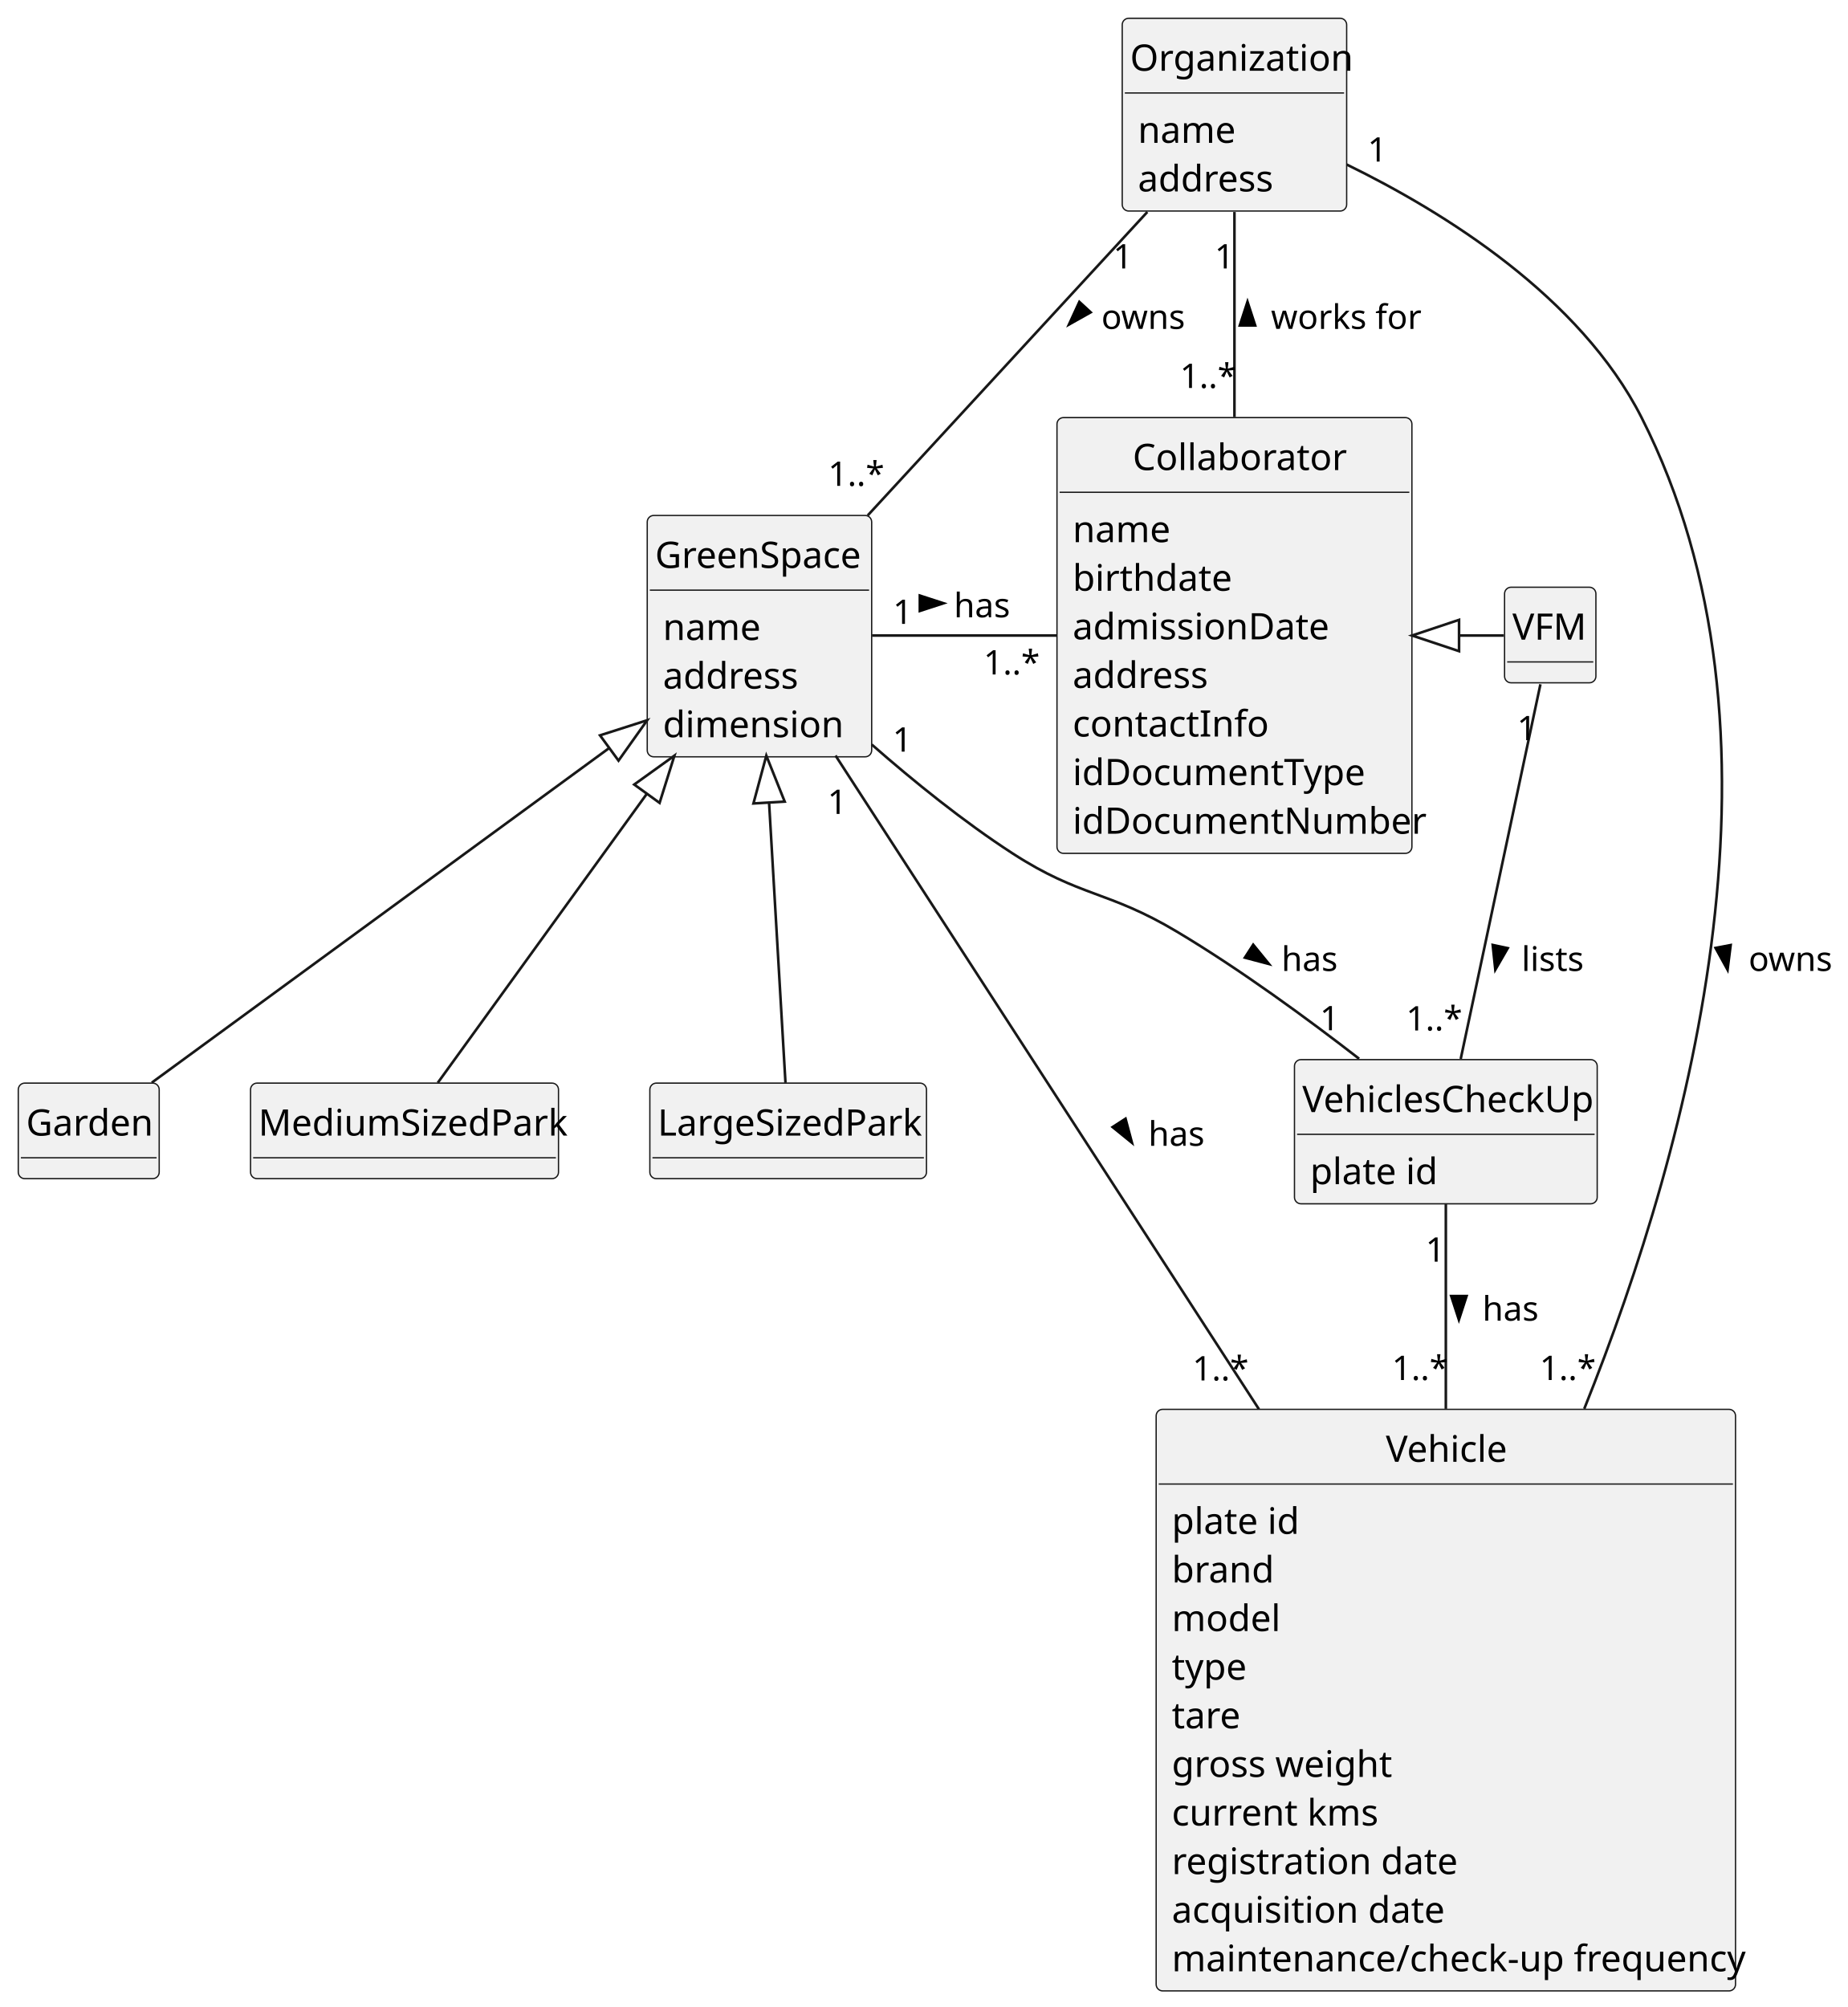
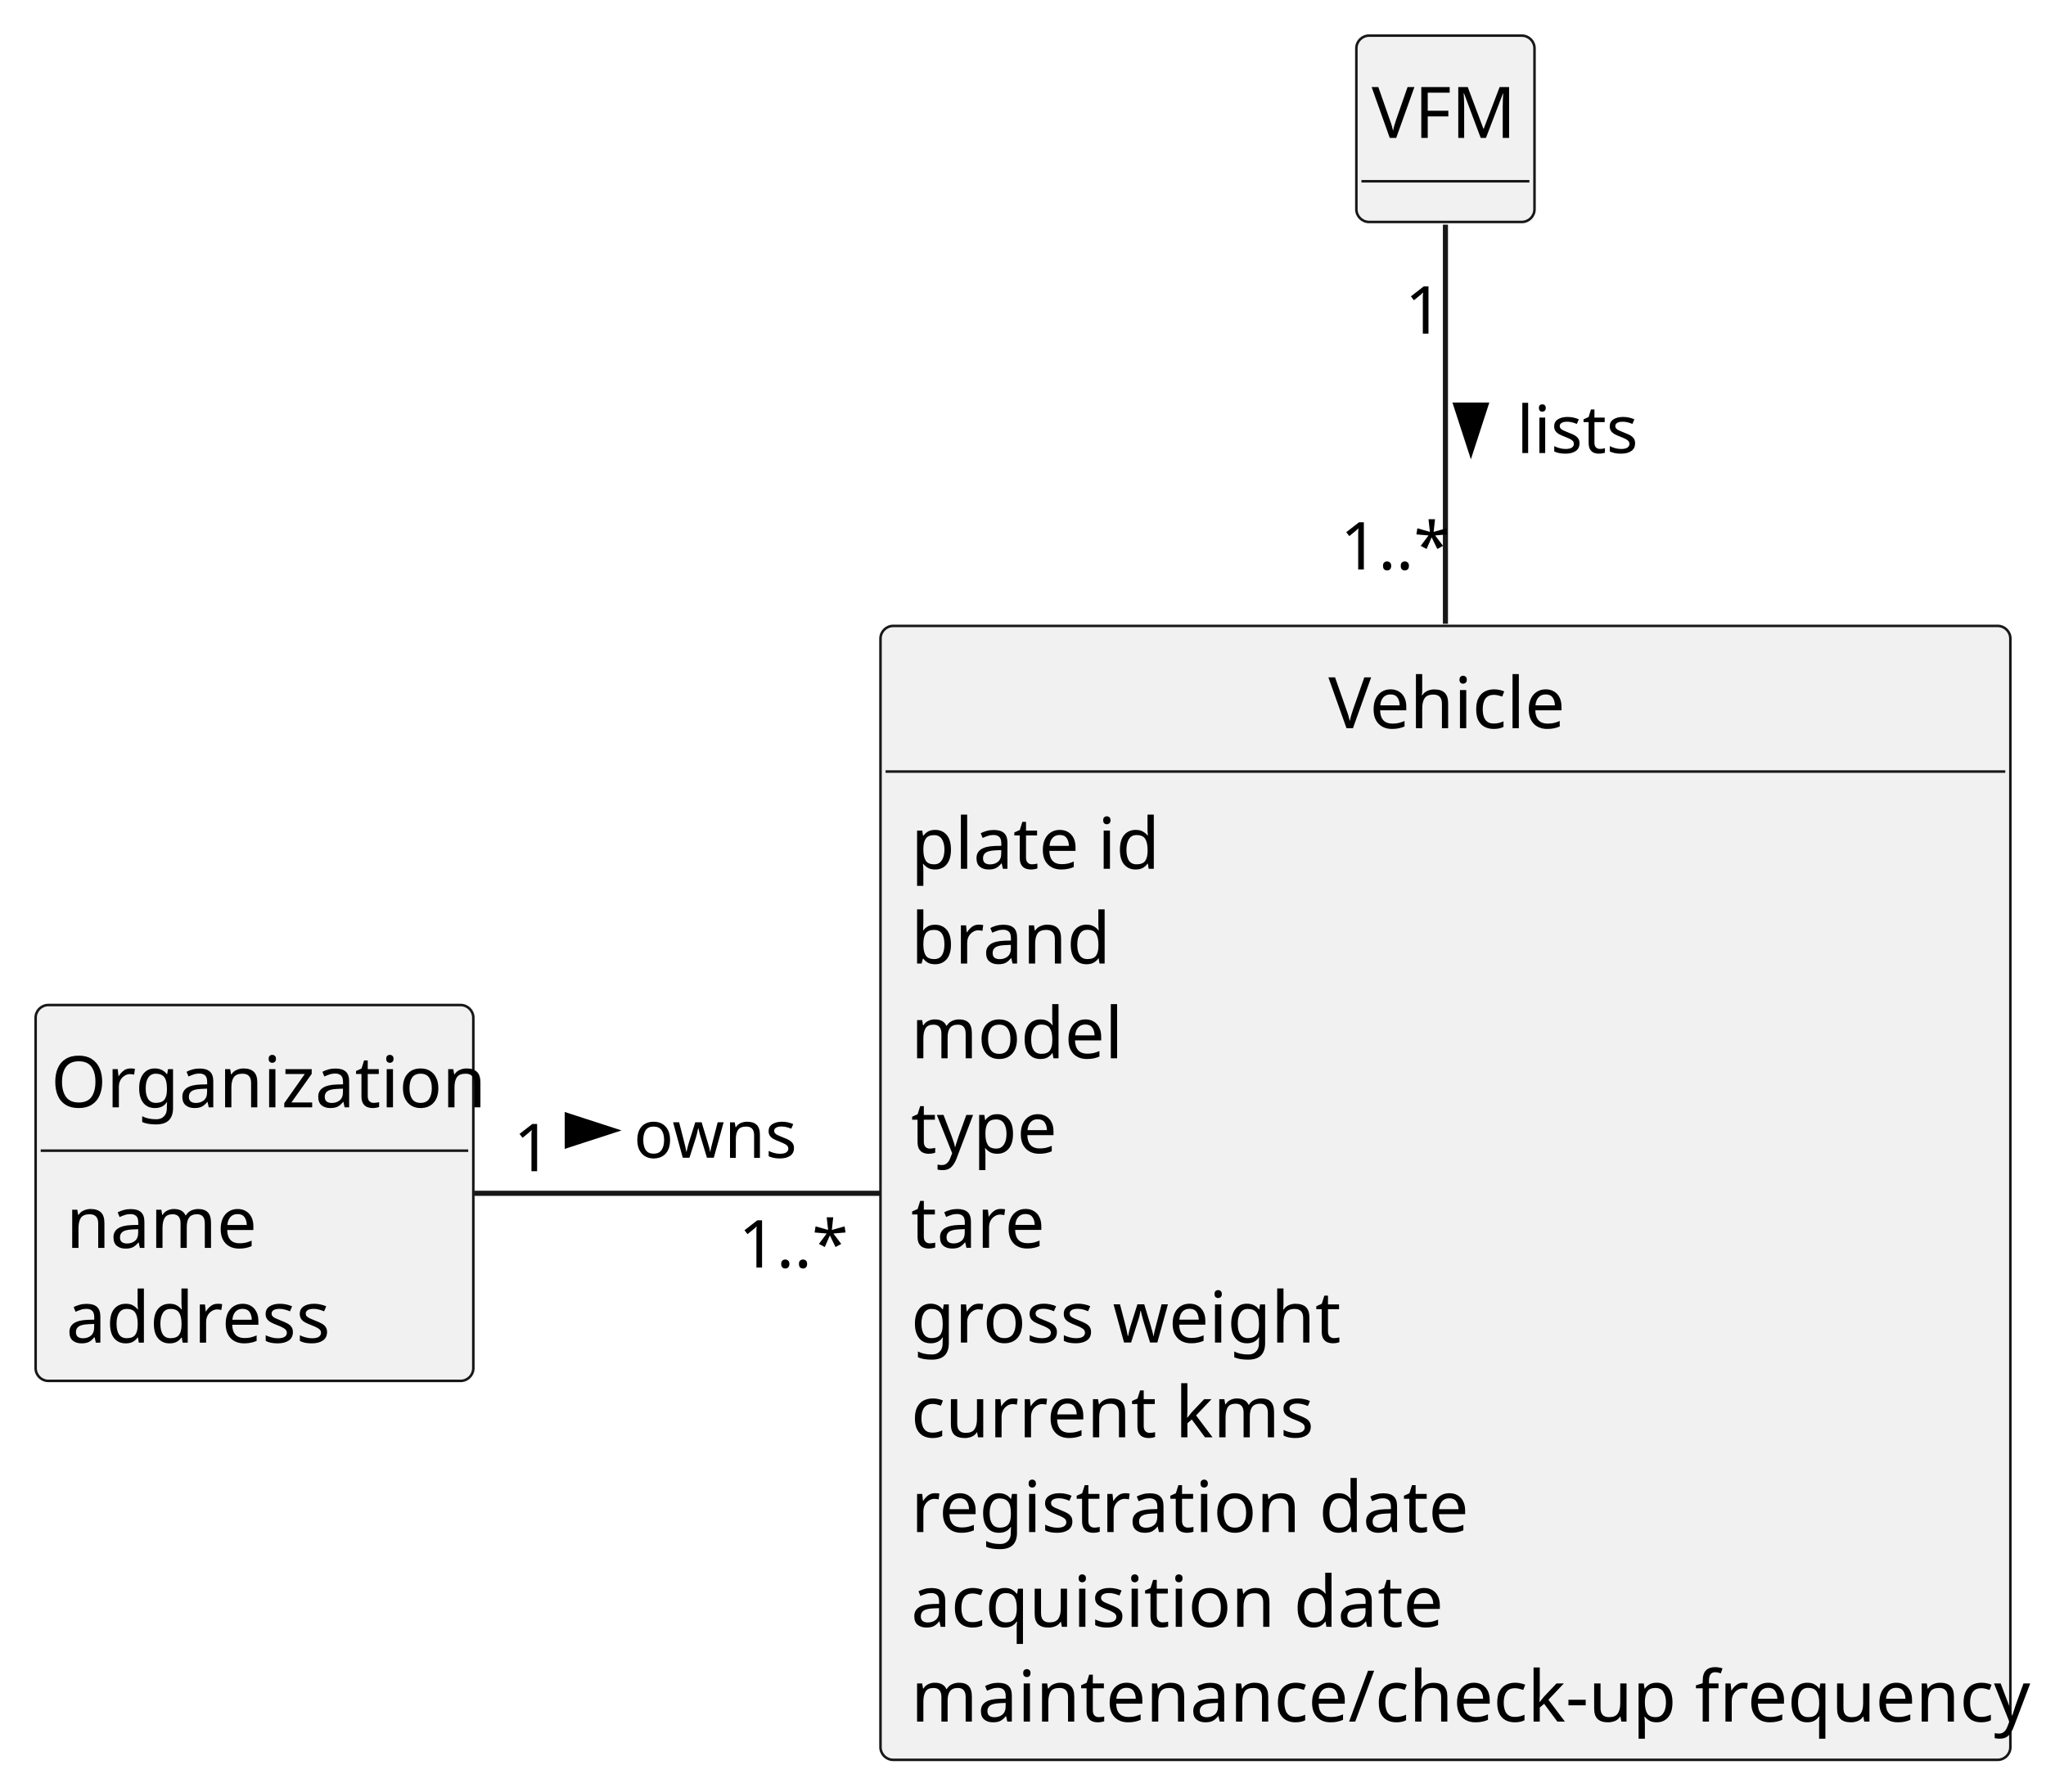
- <svg xmlns="http://www.w3.org/2000/svg" contentStyleType="text/css" height="769px" preserveAspectRatio="none" style="width:708px;height:769px;background:#FFFFFF;" version="1.1" viewBox="0 0 708 769" width="708px" zoomAndPan="magnify">
+ <svg xmlns="http://www.w3.org/2000/svg" contentStyleType="text/css" height="352px" preserveAspectRatio="none" style="width:402px;height:352px;background:#FFFFFF;" version="1.1" viewBox="0 0 402 352" width="402px" zoomAndPan="magnify">
  <defs />
  <g>
-     <g id="elem_Collaborator">
-       <rect codeLine="12" fill="#F1F1F1" height="166.969" id="Collaborator" rx="2.5" ry="2.5" style="stroke:#181818;stroke-width:0.5;" width="136" x="405" y="160" />
-       <text fill="#000000" font-family="sans-serif" font-size="14" lengthAdjust="spacing" textLength="78" x="434" y="180.107">Collaborator</text>
-       <line style="stroke:#181818;stroke-width:0.5;" x1="406" x2="540" y1="188.621" y2="188.621" />
-       <text fill="#000000" font-family="sans-serif" font-size="14" lengthAdjust="spacing" textLength="35" x="411" y="207.728">name</text>
-       <text fill="#000000" font-family="sans-serif" font-size="14" lengthAdjust="spacing" textLength="56" x="411" y="226.35">birthdate</text>
-       <text fill="#000000" font-family="sans-serif" font-size="14" lengthAdjust="spacing" textLength="93" x="411" y="244.971">admissionDate</text>
-       <text fill="#000000" font-family="sans-serif" font-size="14" lengthAdjust="spacing" textLength="51" x="411" y="263.592">address</text>
-       <text fill="#000000" font-family="sans-serif" font-size="14" lengthAdjust="spacing" textLength="69" x="411" y="282.213">contactInfo</text>
-       <text fill="#000000" font-family="sans-serif" font-size="14" lengthAdjust="spacing" textLength="107" x="411" y="300.834">idDocumentType</text>
-       <text fill="#000000" font-family="sans-serif" font-size="14" lengthAdjust="spacing" textLength="124" x="411" y="319.455">idDocumentNumber</text>
-     </g>
    <g id="elem_Organization">
-       <rect codeLine="21" fill="#F1F1F1" height="73.863" id="Organization" rx="2.5" ry="2.5" style="stroke:#181818;stroke-width:0.5;" width="86" x="430" y="7" />
-       <text fill="#000000" font-family="sans-serif" font-size="14" lengthAdjust="spacing" textLength="80" x="433" y="27.107">Organization</text>
-       <line style="stroke:#181818;stroke-width:0.5;" x1="431" x2="515" y1="35.621" y2="35.621" />
-       <text fill="#000000" font-family="sans-serif" font-size="14" lengthAdjust="spacing" textLength="35" x="436" y="54.728">name</text>
-       <text fill="#000000" font-family="sans-serif" font-size="14" lengthAdjust="spacing" textLength="51" x="436" y="73.35">address</text>
+       <rect codeLine="13" fill="#F1F1F1" height="73.863" id="Organization" rx="2.5" ry="2.5" style="stroke:#181818;stroke-width:0.5;" width="86" x="7" y="197.5" />
+       <text fill="#000000" font-family="sans-serif" font-size="14" lengthAdjust="spacing" textLength="80" x="10" y="217.607">Organization</text>
+       <line style="stroke:#181818;stroke-width:0.5;" x1="8" x2="92" y1="226.121" y2="226.121" />
+       <text fill="#000000" font-family="sans-serif" font-size="14" lengthAdjust="spacing" textLength="35" x="13" y="245.228">name</text>
+       <text fill="#000000" font-family="sans-serif" font-size="14" lengthAdjust="spacing" textLength="51" x="13" y="263.85">address</text>
    </g>
    <g id="elem_VFM">
-       <rect codeLine="26" fill="#F1F1F1" height="36.621" id="VFM" rx="2.5" ry="2.5" style="stroke:#181818;stroke-width:0.5;" width="35" x="576.5" y="225" />
-       <text fill="#000000" font-family="sans-serif" font-size="14" lengthAdjust="spacing" textLength="29" x="579.5" y="245.107">VFM</text>
-       <line style="stroke:#181818;stroke-width:0.5;" x1="577.5" x2="610.5" y1="253.621" y2="253.621" />
-     </g>
-     <g id="elem_GreenSpace">
-       <rect codeLine="31" fill="#F1F1F1" height="92.484" id="GreenSpace" rx="2.5" ry="2.5" style="stroke:#181818;stroke-width:0.5;" width="86" x="248" y="197.5" />
-       <text fill="#000000" font-family="sans-serif" font-size="14" lengthAdjust="spacing" textLength="80" x="251" y="217.607">GreenSpace</text>
-       <line style="stroke:#181818;stroke-width:0.5;" x1="249" x2="333" y1="226.121" y2="226.121" />
-       <text fill="#000000" font-family="sans-serif" font-size="14" lengthAdjust="spacing" textLength="35" x="254" y="245.228">name</text>
-       <text fill="#000000" font-family="sans-serif" font-size="14" lengthAdjust="spacing" textLength="51" x="254" y="263.85">address</text>
-       <text fill="#000000" font-family="sans-serif" font-size="14" lengthAdjust="spacing" textLength="64" x="254" y="282.471">dimension</text>
-     </g>
-     <g id="elem_Garden">
-       <rect codeLine="37" fill="#F1F1F1" height="36.621" id="Garden" rx="2.5" ry="2.5" style="stroke:#181818;stroke-width:0.5;" width="54" x="7" y="415" />
-       <text fill="#000000" font-family="sans-serif" font-size="14" lengthAdjust="spacing" textLength="48" x="10" y="435.107">Garden</text>
-       <line style="stroke:#181818;stroke-width:0.5;" x1="8" x2="60" y1="443.621" y2="443.621" />
-     </g>
-     <g id="elem_MediumSizedPark">
-       <rect codeLine="41" fill="#F1F1F1" height="36.621" id="MediumSizedPark" rx="2.5" ry="2.5" style="stroke:#181818;stroke-width:0.5;" width="118" x="96" y="415" />
-       <text fill="#000000" font-family="sans-serif" font-size="14" lengthAdjust="spacing" textLength="112" x="99" y="435.107">MediumSizedPark</text>
-       <line style="stroke:#181818;stroke-width:0.5;" x1="97" x2="213" y1="443.621" y2="443.621" />
-     </g>
-     <g id="elem_LargeSizedPark">
-       <rect codeLine="45" fill="#F1F1F1" height="36.621" id="LargeSizedPark" rx="2.5" ry="2.5" style="stroke:#181818;stroke-width:0.5;" width="106" x="249" y="415" />
-       <text fill="#000000" font-family="sans-serif" font-size="14" lengthAdjust="spacing" textLength="100" x="252" y="435.107">LargeSizedPark</text>
-       <line style="stroke:#181818;stroke-width:0.5;" x1="250" x2="354" y1="443.621" y2="443.621" />
+       <rect codeLine="18" fill="#F1F1F1" height="36.621" id="VFM" rx="2.5" ry="2.5" style="stroke:#181818;stroke-width:0.5;" width="35" x="266.5" y="7" />
+       <text fill="#000000" font-family="sans-serif" font-size="14" lengthAdjust="spacing" textLength="29" x="269.5" y="27.107">VFM</text>
+       <line style="stroke:#181818;stroke-width:0.5;" x1="267.5" x2="300.5" y1="35.621" y2="35.621" />
    </g>
    <g id="elem_Vehicle">
-       <rect codeLine="48" fill="#F1F1F1" height="222.832" id="Vehicle" rx="2.5" ry="2.5" style="stroke:#181818;stroke-width:0.5;" width="222" x="443" y="540" />
-       <text fill="#000000" font-family="sans-serif" font-size="14" lengthAdjust="spacing" textLength="46" x="531" y="560.107">Vehicle</text>
-       <line style="stroke:#181818;stroke-width:0.5;" x1="444" x2="664" y1="568.621" y2="568.621" />
-       <text fill="#000000" font-family="sans-serif" font-size="14" lengthAdjust="spacing" textLength="46" x="449" y="587.729">plate id</text>
-       <text fill="#000000" font-family="sans-serif" font-size="14" lengthAdjust="spacing" textLength="37" x="449" y="606.35">brand</text>
-       <text fill="#000000" font-family="sans-serif" font-size="14" lengthAdjust="spacing" textLength="38" x="449" y="624.971">model</text>
-       <text fill="#000000" font-family="sans-serif" font-size="14" lengthAdjust="spacing" textLength="27" x="449" y="643.592">type</text>
-       <text fill="#000000" font-family="sans-serif" font-size="14" lengthAdjust="spacing" textLength="25" x="449" y="662.213">tare</text>
-       <text fill="#000000" font-family="sans-serif" font-size="14" lengthAdjust="spacing" textLength="79" x="449" y="680.834">gross weight</text>
-       <text fill="#000000" font-family="sans-serif" font-size="14" lengthAdjust="spacing" textLength="74" x="449" y="699.455">current kms</text>
-       <text fill="#000000" font-family="sans-serif" font-size="14" lengthAdjust="spacing" textLength="103" x="449" y="718.076">registration date</text>
-       <text fill="#000000" font-family="sans-serif" font-size="14" lengthAdjust="spacing" textLength="99" x="449" y="736.697">acquisition date</text>
-       <text fill="#000000" font-family="sans-serif" font-size="14" lengthAdjust="spacing" textLength="210" x="449" y="755.318">maintenance/check-up frequency</text>
+       <rect codeLine="22" fill="#F1F1F1" height="222.832" id="Vehicle" rx="2.5" ry="2.5" style="stroke:#181818;stroke-width:0.5;" width="222" x="173" y="123" />
+       <text fill="#000000" font-family="sans-serif" font-size="14" lengthAdjust="spacing" textLength="46" x="261" y="143.107">Vehicle</text>
+       <line style="stroke:#181818;stroke-width:0.5;" x1="174" x2="394" y1="151.621" y2="151.621" />
+       <text fill="#000000" font-family="sans-serif" font-size="14" lengthAdjust="spacing" textLength="46" x="179" y="170.728">plate id</text>
+       <text fill="#000000" font-family="sans-serif" font-size="14" lengthAdjust="spacing" textLength="37" x="179" y="189.35">brand</text>
+       <text fill="#000000" font-family="sans-serif" font-size="14" lengthAdjust="spacing" textLength="38" x="179" y="207.971">model</text>
+       <text fill="#000000" font-family="sans-serif" font-size="14" lengthAdjust="spacing" textLength="27" x="179" y="226.592">type</text>
+       <text fill="#000000" font-family="sans-serif" font-size="14" lengthAdjust="spacing" textLength="25" x="179" y="245.213">tare</text>
+       <text fill="#000000" font-family="sans-serif" font-size="14" lengthAdjust="spacing" textLength="79" x="179" y="263.834">gross weight</text>
+       <text fill="#000000" font-family="sans-serif" font-size="14" lengthAdjust="spacing" textLength="74" x="179" y="282.455">current kms</text>
+       <text fill="#000000" font-family="sans-serif" font-size="14" lengthAdjust="spacing" textLength="103" x="179" y="301.076">registration date</text>
+       <text fill="#000000" font-family="sans-serif" font-size="14" lengthAdjust="spacing" textLength="99" x="179" y="319.697">acquisition date</text>
+       <text fill="#000000" font-family="sans-serif" font-size="14" lengthAdjust="spacing" textLength="210" x="179" y="338.318">maintenance/check-up frequency</text>
    </g>
-     <g id="elem_VehiclesCheckUp">
-       <rect codeLine="61" fill="#F1F1F1" height="55.242" id="VehiclesCheckUp" rx="2.5" ry="2.5" style="stroke:#181818;stroke-width:0.5;" width="116" x="496" y="406" />
-       <text fill="#000000" font-family="sans-serif" font-size="14" lengthAdjust="spacing" textLength="110" x="499" y="426.107">VehiclesCheckUp</text>
-       <line style="stroke:#181818;stroke-width:0.5;" x1="497" x2="611" y1="434.621" y2="434.621" />
-       <text fill="#000000" font-family="sans-serif" font-size="14" lengthAdjust="spacing" textLength="46" x="502" y="453.728">plate id</text>
-     </g>
-     <g id="link_Collaborator_VFM">
-       <path codeLine="65" d="M559.06,243.5 C570.78,243.5 564.5,243.5 576.22,243.5 " fill="none" id="Collaborator-backto-VFM" style="stroke:#181818;stroke-width:1.0;" />
-       <polygon fill="none" points="541.06,243.5,559.06,249.5,559.06,237.5,541.06,243.5" style="stroke:#181818;stroke-width:1.0;" />
-     </g>
-     <g id="link_VFM_VehiclesCheckUp">
-       <path codeLine="66" d="M590.24,262.19 C583.2,295.28 568,366.71 559.7,405.73 " fill="none" id="VFM-VehiclesCheckUp" style="stroke:#181818;stroke-width:1.0;" />
-       <polygon fill="#000000" points="572.96,371.536,577.716,363.301,571.967,362.077,572.96,371.536" style="stroke:#000000;stroke-width:1.0;" />
-       <text fill="#000000" font-family="sans-serif" font-size="13" lengthAdjust="spacing" textLength="24" x="583" y="372.028">lists</text>
-       <text fill="#000000" font-family="sans-serif" font-size="13" lengthAdjust="spacing" textLength="7" x="581.289" y="283.616">1</text>
-       <text fill="#000000" font-family="sans-serif" font-size="13" lengthAdjust="spacing" textLength="20" x="538.759" y="394.83">1..*</text>
-     </g>
-     <g id="link_GreenSpace_Garden">
-       <path codeLine="67" d="M233.452,286.597 C179.012,326.417 101.63,383.03 58.16,414.82 " fill="none" id="GreenSpace-backto-Garden" style="stroke:#181818;stroke-width:1.0;" />
-       <polygon fill="none" points="247.98,275.97,229.909,281.754,236.994,291.44,247.98,275.97" style="stroke:#181818;stroke-width:1.0;" />
-     </g>
-     <g id="link_GreenSpace_MediumSizedPark">
-       <path codeLine="68" d="M247.871,304.115 C218.801,344.305 188.29,386.49 167.74,414.88 " fill="none" id="GreenSpace-backto-MediumSizedPark" style="stroke:#181818;stroke-width:1.0;" />
-       <polygon fill="none" points="258.42,289.53,243.009,300.598,252.732,307.631,258.42,289.53" style="stroke:#181818;stroke-width:1.0;" />
-     </g>
-     <g id="link_GreenSpace_LargeSizedPark">
-       <path codeLine="69" d="M294.685,307.499 C297.045,347.689 299.31,386.49 300.97,414.88 " fill="none" id="GreenSpace-backto-LargeSizedPark" style="stroke:#181818;stroke-width:1.0;" />
-       <polygon fill="none" points="293.63,289.53,288.695,307.851,300.675,307.147,293.63,289.53" style="stroke:#181818;stroke-width:1.0;" />
-     </g>
-     <g id="link_GreenSpace_Collaborator">
-       <path codeLine="70" d="M334.13,243.5 C355.26,243.5 381.2,243.5 404.92,243.5 " fill="none" id="GreenSpace-Collaborator" style="stroke:#181818;stroke-width:1.0;" />
-       <polygon fill="#000000" points="361.5,231.145,352.455,228.207,352.455,234.084,361.5,231.145" style="stroke:#000000;stroke-width:1.0;" />
-       <text fill="#000000" font-family="sans-serif" font-size="13" lengthAdjust="spacing" textLength="21" x="365.5" y="236.528">has</text>
-       <text fill="#000000" font-family="sans-serif" font-size="13" lengthAdjust="spacing" textLength="7" x="342.144" y="239.051">1</text>
-       <text fill="#000000" font-family="sans-serif" font-size="13" lengthAdjust="spacing" textLength="20" x="376.868" y="258.421">1..*</text>
-     </g>
-     <g id="link_VehiclesCheckUp_Vehicle">
-       <path codeLine="71" d="M554,461.42 C554,481.55 554,510.54 554,539.79 " fill="none" id="VehiclesCheckUp-Vehicle" style="stroke:#181818;stroke-width:1.0;" />
-       <polygon fill="#000000" points="559,505.646,561.939,496.6,556.061,496.6,559,505.646" style="stroke:#000000;stroke-width:1.0;" />
-       <text fill="#000000" font-family="sans-serif" font-size="13" lengthAdjust="spacing" textLength="21" x="568" y="506.028">has</text>
-       <text fill="#000000" font-family="sans-serif" font-size="13" lengthAdjust="spacing" textLength="7" x="546.234" y="483.421">1</text>
-       <text fill="#000000" font-family="sans-serif" font-size="13" lengthAdjust="spacing" textLength="20" x="533.328" y="528.757">1..*</text>
-     </g>
-     <g id="link_GreenSpace_Vehicle">
-       <path codeLine="72" d="M320.15,289.5 C359,349.48 429.05,457.61 482.38,539.94 " fill="none" id="GreenSpace-Vehicle" style="stroke:#181818;stroke-width:1.0;" />
-       <polygon fill="#000000" points="433.718,437.842,431.267,428.653,426.334,431.848,433.718,437.842" style="stroke:#000000;stroke-width:1.0;" />
-       <text fill="#000000" font-family="sans-serif" font-size="13" lengthAdjust="spacing" textLength="21" x="440" y="439.028">has</text>
-       <text fill="#000000" font-family="sans-serif" font-size="13" lengthAdjust="spacing" textLength="7" x="317.078" y="311.859">1</text>
-       <text fill="#000000" font-family="sans-serif" font-size="13" lengthAdjust="spacing" textLength="20" x="456.896" y="528.917">1..*</text>
-     </g>
-     <g id="link_Organization_GreenSpace">
-       <path codeLine="73" d="M439.62,81.22 C409.45,113.96 364.92,162.28 332.48,197.49 " fill="none" id="Organization-GreenSpace" style="stroke:#181818;stroke-width:1.0;" />
-       <polygon fill="#000000" points="409.612,124.323,417.902,119.662,413.58,115.679,409.612,124.323" style="stroke:#000000;stroke-width:1.0;" />
-       <text fill="#000000" font-family="sans-serif" font-size="13" lengthAdjust="spacing" textLength="30" x="422" y="126.028">owns</text>
-       <text fill="#000000" font-family="sans-serif" font-size="13" lengthAdjust="spacing" textLength="7" x="426.512" y="102.856">1</text>
-       <text fill="#000000" font-family="sans-serif" font-size="13" lengthAdjust="spacing" textLength="20" x="317.3" y="186.157">1..*</text>
-     </g>
-     <g id="link_Organization_Collaborator">
-       <path codeLine="74" d="M473,81.22 C473,103.27 473,132.39 473,159.81 " fill="none" id="Organization-Collaborator" style="stroke:#181818;stroke-width:1.0;" />
-       <polygon fill="#000000" points="478,115.645,475.061,124.691,480.939,124.691,478,115.645" style="stroke:#000000;stroke-width:1.0;" />
-       <text fill="#000000" font-family="sans-serif" font-size="13" lengthAdjust="spacing" textLength="52" x="487" y="126.028">works for</text>
-       <text fill="#000000" font-family="sans-serif" font-size="13" lengthAdjust="spacing" textLength="7" x="465.42" y="102.856">1</text>
-       <text fill="#000000" font-family="sans-serif" font-size="13" lengthAdjust="spacing" textLength="20" x="452.109" y="148.642">1..*</text>
-     </g>
-     <g id="link_GreenSpace_VehiclesCheckUp">
-       <path codeLine="75" d="M334.01,285.26 C350.21,299.46 369.26,314.86 388,327 C414.03,343.86 424.38,341.1 451,357 C475.36,371.55 501.11,390.43 520.77,405.67 " fill="none" id="GreenSpace-VehiclesCheckUp" style="stroke:#181818;stroke-width:1.0;" />
-       <polygon fill="#000000" points="486.202,369.355,480.193,361.983,477.008,366.924,486.202,369.355" style="stroke:#000000;stroke-width:1.0;" />
-       <text fill="#000000" font-family="sans-serif" font-size="13" lengthAdjust="spacing" textLength="21" x="491" y="372.028">has</text>
-       <text fill="#000000" font-family="sans-serif" font-size="13" lengthAdjust="spacing" textLength="7" x="342.004" y="287.988">1</text>
-       <text fill="#000000" font-family="sans-serif" font-size="13" lengthAdjust="spacing" textLength="7" x="505.735" y="394.757">1</text>
+     <g id="link_VFM_Vehicle">
+       <path codeLine="36" d="M284,44.15 C284,62.24 284,91.97 284,122.58 " fill="none" id="VFM-Vehicle" style="stroke:#181818;stroke-width:1.0;" />
+       <polygon fill="#000000" points="289,88.645,291.939,79.6,286.061,79.6,289,88.645" style="stroke:#000000;stroke-width:1.0;" />
+       <text fill="#000000" font-family="sans-serif" font-size="13" lengthAdjust="spacing" textLength="24" x="298" y="89.028">lists</text>
+       <text fill="#000000" font-family="sans-serif" font-size="13" lengthAdjust="spacing" textLength="7" x="276.059" y="65.565">1</text>
+       <text fill="#000000" font-family="sans-serif" font-size="13" lengthAdjust="spacing" textLength="20" x="263.359" y="111.909">1..*</text>
    </g>
    <g id="link_Organization_Vehicle">
-       <path codeLine="76" d="M516.02,63.04 C553.52,81.36 605.47,113.65 629,160 C689.94,280.02 648.55,436.26 607.04,539.79 " fill="none" id="Organization-Vehicle" style="stroke:#181818;stroke-width:1.0;" />
-       <polygon fill="#000000" points="661.938,371.557,663.128,362.121,657.355,363.223,661.938,371.557" style="stroke:#000000;stroke-width:1.0;" />
-       <text fill="#000000" font-family="sans-serif" font-size="13" lengthAdjust="spacing" textLength="30" x="670" y="372.028">owns</text>
-       <text fill="#000000" font-family="sans-serif" font-size="13" lengthAdjust="spacing" textLength="7" x="524.016" y="61.917">1</text>
-       <text fill="#000000" font-family="sans-serif" font-size="13" lengthAdjust="spacing" textLength="20" x="589.932" y="528.757">1..*</text>
+       <path codeLine="38" d="M93.19,234.5 C115.77,234.5 144.56,234.5 172.88,234.5 " fill="none" id="Organization-Vehicle" style="stroke:#181818;stroke-width:1.0;" />
+       <polygon fill="#000000" points="120.5,222.145,111.455,219.207,111.455,225.084,120.5,222.145" style="stroke:#000000;stroke-width:1.0;" />
+       <text fill="#000000" font-family="sans-serif" font-size="13" lengthAdjust="spacing" textLength="30" x="124.5" y="227.528">owns</text>
+       <text fill="#000000" font-family="sans-serif" font-size="13" lengthAdjust="spacing" textLength="7" x="100.923" y="230.156">1</text>
+       <text fill="#000000" font-family="sans-serif" font-size="13" lengthAdjust="spacing" textLength="20" x="145.121" y="249.088">1..*</text>
    </g>
  </g>
</svg>
